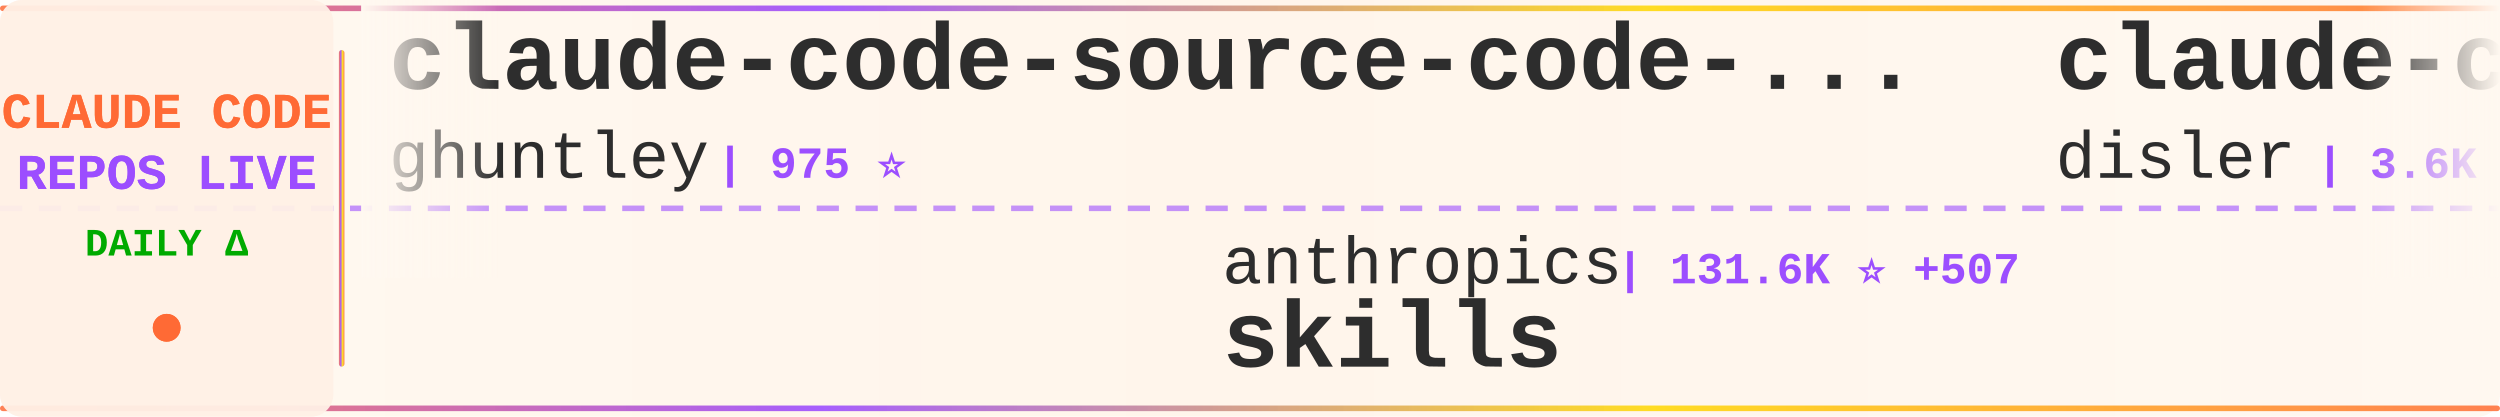
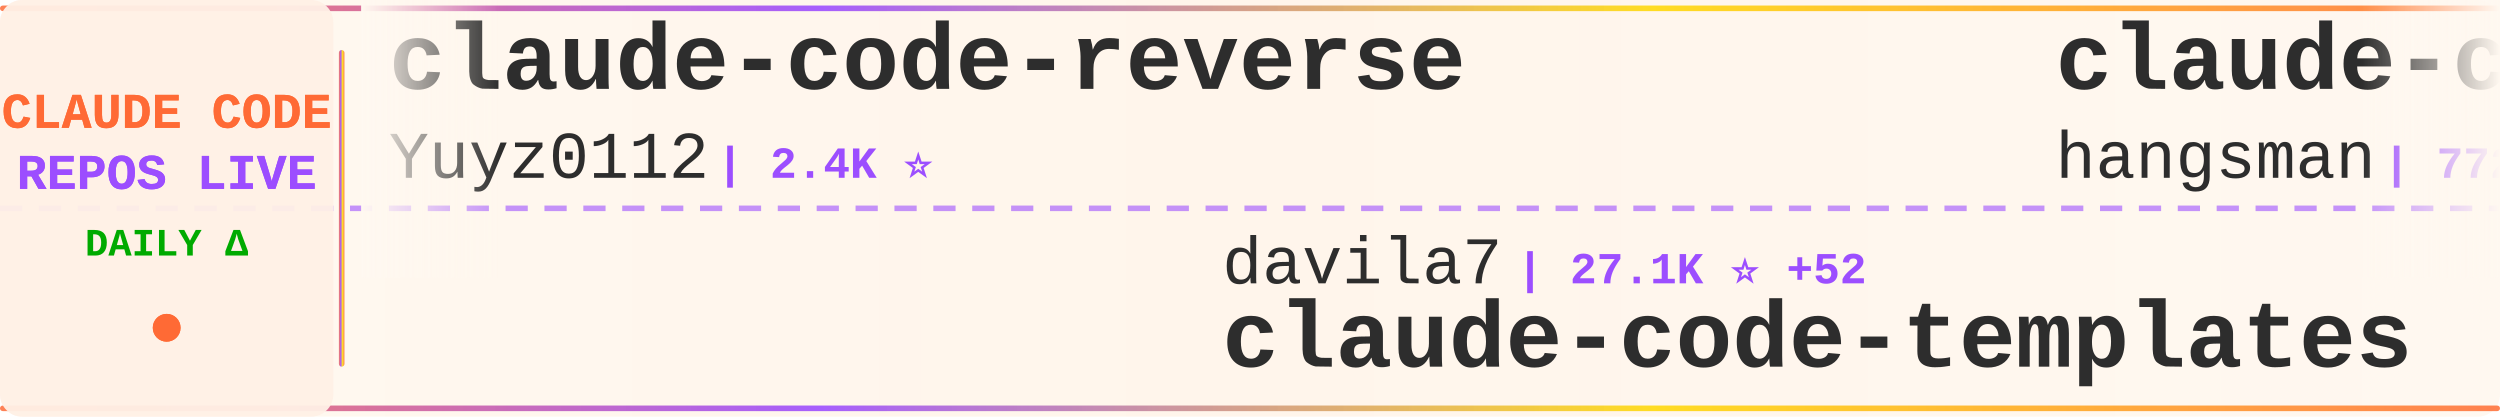
<svg xmlns="http://www.w3.org/2000/svg" width="900" height="150">
  <defs>
    <linearGradient id="tickerBg" x1="0%" y1="0%" x2="100%" y2="0%">
      <stop offset="0%" style="stop-color:#fff8f0;stop-opacity:0.98" />
      <stop offset="50%" style="stop-color:#fff5eb;stop-opacity:1" />
      <stop offset="100%" style="stop-color:#fff8f0;stop-opacity:0.98" />
    </linearGradient>
    <linearGradient id="borderGrad" x1="0%" y1="0%" x2="100%" y2="0%">
      <stop offset="0%" style="stop-color:#FF6B35;stop-opacity:0.85">
        <animate attributeName="stop-opacity" values="0.85;1;0.85" dur="2s" repeatCount="indefinite" />
      </stop>
      <stop offset="33%" style="stop-color:#9C4EFF;stop-opacity:0.9">
        <animate attributeName="stop-opacity" values="0.9;1;0.9" dur="2.2s" repeatCount="indefinite" />
      </stop>
      <stop offset="66%" style="stop-color:#FFD700;stop-opacity:0.85">
        <animate attributeName="stop-opacity" values="0.85;1;0.85" dur="1.8s" repeatCount="indefinite" />
      </stop>
      <stop offset="100%" style="stop-color:#FF6B35;stop-opacity:0.85">
        <animate attributeName="stop-opacity" values="0.85;1;0.85" dur="2s" repeatCount="indefinite" />
      </stop>
    </linearGradient>
    <filter id="textGlow">
      <feGaussianBlur stdDeviation="0.15" result="coloredBlur" />
      <feMerge>
        <feMergeNode in="coloredBlur" />
        <feMergeNode in="SourceGraphic" />
      </feMerge>
    </filter>
    <filter id="metricGlow">
      <feGaussianBlur stdDeviation="0.2" result="coloredBlur" />
      <feMerge>
        <feMergeNode in="coloredBlur" />
        <feMergeNode in="SourceGraphic" />
      </feMerge>
    </filter>
    <linearGradient id="leftFade" x1="0%" y1="0%" x2="100%" y2="0%">
      <stop offset="0%" style="stop-color:#fff8f0;stop-opacity:1" />
      <stop offset="100%" style="stop-color:#fff8f0;stop-opacity:0" />
    </linearGradient>
    <linearGradient id="rightFade" x1="0%" y1="0%" x2="100%" y2="0%">
      <stop offset="0%" style="stop-color:#fff8f0;stop-opacity:0" />
      <stop offset="100%" style="stop-color:#fff8f0;stop-opacity:1" />
    </linearGradient>
  </defs>
  <rect width="900" height="150" fill="url(#tickerBg)" rx="8" />
  <rect x="0" y="2" width="900" height="2" fill="url(#borderGrad)" rx="1" />
  <rect x="0" y="146" width="900" height="2" fill="url(#borderGrad)" rx="1" />
  <line x1="0" y1="75" x2="900" y2="75" stroke="#9C4EFF" stroke-width="2" stroke-dasharray="8 6" opacity="0.6" />
  <rect x="0" y="0" width="120" height="150" fill="#fff0e6" opacity="0.95" rx="8" />
  <text x="60" y="46" font-family="'Courier New', monospace" font-size="18" font-weight="bold" fill="#FF6B35" text-anchor="middle" filter="url(#textGlow)">
    CLAUDE CODE
  </text>
  <text x="60" y="68" font-family="'Courier New', monospace" font-size="18" font-weight="bold" fill="#9C4EFF" text-anchor="middle" filter="url(#textGlow)">
    REPOS LIVE
  </text>
  <text x="60" y="92" font-family="'Courier New', monospace" font-size="14" font-weight="bold" fill="#00aa00" text-anchor="middle">
    DAILY Δ
  </text>
  <circle cx="60" cy="118" r="5" fill="#FF6B35" filter="url(#metricGlow)">
    <animate attributeName="r" values="4;6;4" dur="1.5s" repeatCount="indefinite" />
    <animate attributeName="opacity" values="0.6;1;0.6" dur="1.5s" repeatCount="indefinite" />
  </circle>
  <rect x="122" y="18" width="2" height="114" fill="url(#borderGrad)" rx="1" />
  <clipPath id="tickerClip">
    <rect x="130" y="0" width="770" height="150" />
  </clipPath>
  <g clip-path="url(#tickerClip)">
    <g id="tickerItems">
      <animateTransform attributeName="transform" attributeType="XML" type="translate" from="0 0" to="-3000 0" dur="54s" repeatCount="indefinite" />
      <g transform="translate(0, 0)">
-         <text x="140" y="32" font-family="'Courier New', monospace" font-size="34" font-weight="bold" fill="#2d2d2d">claude-code-source-code-...</text>
-         <text x="140" y="64" font-family="'Courier New', monospace" font-size="24" font-weight="normal" fill="#2d2d2d" opacity="1.0">ghuntley</text>
-         <text x="258" y="64" font-family="'Courier New', monospace" font-size="16" font-weight="bold" fill="#9C4EFF"> | 975 ⭐</text>
+         <text x="140" y="32" font-family="'Courier New', monospace" font-size="34" font-weight="bold" fill="#2d2d2d">claude-code-reverse</text>
+         <text x="140" y="64" font-family="'Courier New', monospace" font-size="24" font-weight="normal" fill="#2d2d2d" opacity="1.0">Yuyz0112</text>
+         <text x="258" y="64" font-family="'Courier New', monospace" font-size="16" font-weight="bold" fill="#9C4EFF"> | 2.4K ⭐</text>
      </g>
      <g transform="translate(300, 0)">
-         <text x="140" y="102" font-family="'Courier New', monospace" font-size="24" font-weight="normal" fill="#2d2d2d" opacity="1.0">anthropics</text>
-         <text x="282" y="102" font-family="'Courier New', monospace" font-size="16" font-weight="bold" fill="#9C4EFF"> | 131.6K ⭐ +507</text>
-         <text x="140" y="132" font-family="'Courier New', monospace" font-size="34" font-weight="bold" fill="#2d2d2d">skills</text>
+         <text x="140" y="102" font-family="'Courier New', monospace" font-size="24" font-weight="normal" fill="#2d2d2d" opacity="1.0">davila7</text>
+         <text x="246" y="102" font-family="'Courier New', monospace" font-size="16" font-weight="bold" fill="#9C4EFF"> | 27.1K ⭐ +52</text>
+         <text x="140" y="132" font-family="'Courier New', monospace" font-size="34" font-weight="bold" fill="#2d2d2d">claude-code-templates</text>
      </g>
      <g transform="translate(600, 0)">
-         <text x="140" y="32" font-family="'Courier New', monospace" font-size="34" font-weight="bold" fill="#2d2d2d">claude-code-hooks-master...</text>
-         <text x="140" y="64" font-family="'Courier New', monospace" font-size="24" font-weight="normal" fill="#2d2d2d" opacity="1.0">disler</text>
-         <text x="234" y="64" font-family="'Courier New', monospace" font-size="16" font-weight="bold" fill="#9C4EFF"> | 3.6K ⭐ +7</text>
+         <text x="140" y="32" font-family="'Courier New', monospace" font-size="34" font-weight="bold" fill="#2d2d2d">claude-code-source</text>
+         <text x="140" y="64" font-family="'Courier New', monospace" font-size="24" font-weight="normal" fill="#2d2d2d" opacity="1.0">hangsman</text>
+         <text x="258" y="64" font-family="'Courier New', monospace" font-size="16" font-weight="bold" fill="#9C4EFF"> | 772 ⭐ +1</text>
      </g>
      <g transform="translate(900, 0)">
-         <text x="140" y="102" font-family="'Courier New', monospace" font-size="24" font-weight="normal" fill="#2d2d2d" opacity="1.0">JrCx7scC</text>
-         <text x="258" y="102" font-family="'Courier New', monospace" font-size="16" font-weight="bold" fill="#9C4EFF"> | 367 ⭐</text>
-         <text x="140" y="132" font-family="'Courier New', monospace" font-size="34" font-weight="bold" fill="#2d2d2d">claude-code-source</text>
+         <text x="140" y="102" font-family="'Courier New', monospace" font-size="24" font-weight="normal" fill="#2d2d2d" opacity="1.0">wanshuiyin</text>
+         <text x="282" y="102" font-family="'Courier New', monospace" font-size="16" font-weight="bold" fill="#9C4EFF"> | 8.7K ⭐ +131</text>
+         <text x="140" y="132" font-family="'Courier New', monospace" font-size="34" font-weight="bold" fill="#2d2d2d">Auto-claude-code-researc...</text>
      </g>
      <g transform="translate(1200, 0)">
-         <text x="140" y="32" font-family="'Courier New', monospace" font-size="34" font-weight="bold" fill="#2d2d2d">claude-code-infrastructu...</text>
-         <text x="140" y="64" font-family="'Courier New', monospace" font-size="24" font-weight="normal" fill="#2d2d2d" opacity="1.0">diet103</text>
-         <text x="246" y="64" font-family="'Courier New', monospace" font-size="16" font-weight="bold" fill="#9C4EFF"> | 9.6K ⭐ +4</text>
+         <text x="140" y="32" font-family="'Courier New', monospace" font-size="34" font-weight="bold" fill="#2d2d2d">claude-code-settings</text>
+         <text x="140" y="64" font-family="'Courier New', monospace" font-size="24" font-weight="normal" fill="#2d2d2d" opacity="1.0">feiskyer</text>
+         <text x="258" y="64" font-family="'Courier New', monospace" font-size="16" font-weight="bold" fill="#9C4EFF"> | 1.5K ⭐ +4</text>
      </g>
      <g transform="translate(1500, 0)">
-         <text x="140" y="102" font-family="'Courier New', monospace" font-size="24" font-weight="normal" fill="#2d2d2d" opacity="1.0">lorryjovens-hub</text>
-         <text x="342" y="102" font-family="'Courier New', monospace" font-size="16" font-weight="bold" fill="#9C4EFF"> | 1.6K ⭐ +5</text>
-         <text x="140" y="132" font-family="'Courier New', monospace" font-size="34" font-weight="bold" fill="#2d2d2d">claude-code-rust</text>
+         <text x="140" y="102" font-family="'Courier New', monospace" font-size="24" font-weight="normal" fill="#2d2d2d" opacity="1.0">pedrohcgs</text>
+         <text x="270" y="102" font-family="'Courier New', monospace" font-size="16" font-weight="bold" fill="#9C4EFF"> | 1.1K ⭐ +5</text>
+         <text x="140" y="132" font-family="'Courier New', monospace" font-size="34" font-weight="bold" fill="#2d2d2d">claude-code-my-workflow</text>
      </g>
      <g transform="translate(1800, 0)">
-         <text x="140" y="32" font-family="'Courier New', monospace" font-size="34" font-weight="bold" fill="#2d2d2d">claude-code-webui</text>
-         <text x="140" y="64" font-family="'Courier New', monospace" font-size="24" font-weight="normal" fill="#2d2d2d" opacity="1.0">sugyan</text>
-         <text x="234" y="64" font-family="'Courier New', monospace" font-size="16" font-weight="bold" fill="#9C4EFF"> | 1.1K ⭐</text>
+         <text x="140" y="32" font-family="'Courier New', monospace" font-size="34" font-weight="bold" fill="#2d2d2d">claude-code-sourcemap</text>
+         <text x="140" y="64" font-family="'Courier New', monospace" font-size="24" font-weight="normal" fill="#2d2d2d" opacity="1.0">ChinaSiro</text>
+         <text x="270" y="64" font-family="'Courier New', monospace" font-size="16" font-weight="bold" fill="#9C4EFF"> | 9.1K ⭐ +12</text>
      </g>
      <g transform="translate(2100, 0)">
-         <text x="140" y="102" font-family="'Courier New', monospace" font-size="24" font-weight="normal" fill="#2d2d2d" opacity="1.0">ding113</text>
-         <text x="246" y="102" font-family="'Courier New', monospace" font-size="16" font-weight="bold" fill="#9C4EFF"> | 2.8K ⭐ +8</text>
-         <text x="140" y="132" font-family="'Courier New', monospace" font-size="34" font-weight="bold" fill="#2d2d2d">claude-code-hub</text>
+         <text x="140" y="102" font-family="'Courier New', monospace" font-size="24" font-weight="normal" fill="#2d2d2d" opacity="1.0">ykdojo</text>
+         <text x="234" y="102" font-family="'Courier New', monospace" font-size="16" font-weight="bold" fill="#9C4EFF"> | 8.2K ⭐ +14</text>
+         <text x="140" y="132" font-family="'Courier New', monospace" font-size="34" font-weight="bold" fill="#2d2d2d">claude-code-tips</text>
      </g>
      <g transform="translate(2400, 0)">
-         <text x="140" y="32" font-family="'Courier New', monospace" font-size="34" font-weight="bold" fill="#2d2d2d">Open-ClaudeCode</text>
-         <text x="140" y="64" font-family="'Courier New', monospace" font-size="24" font-weight="normal" fill="#2d2d2d" opacity="1.0">LING71671</text>
-         <text x="270" y="64" font-family="'Courier New', monospace" font-size="16" font-weight="bold" fill="#9C4EFF"> | 819 ⭐ +2</text>
+         <text x="140" y="32" font-family="'Courier New', monospace" font-size="34" font-weight="bold" fill="#2d2d2d">ClaudeCode</text>
+         <text x="140" y="64" font-family="'Courier New', monospace" font-size="24" font-weight="normal" fill="#2d2d2d" opacity="1.0">guanshan</text>
+         <text x="258" y="64" font-family="'Courier New', monospace" font-size="16" font-weight="bold" fill="#9C4EFF"> | 59 ⭐</text>
      </g>
      <g transform="translate(2700, 0)">
-         <text x="140" y="102" font-family="'Courier New', monospace" font-size="24" font-weight="normal" fill="#2d2d2d" opacity="1.0">Alishahryar1</text>
-         <text x="306" y="102" font-family="'Courier New', monospace" font-size="16" font-weight="bold" fill="#9C4EFF"> | 23.5K ⭐ +285</text>
-         <text x="140" y="132" font-family="'Courier New', monospace" font-size="34" font-weight="bold" fill="#2d2d2d">free-claude-code</text>
+         <text x="140" y="102" font-family="'Courier New', monospace" font-size="24" font-weight="normal" fill="#2d2d2d" opacity="1.0">zstmfhy</text>
+         <text x="246" y="102" font-family="'Courier New', monospace" font-size="16" font-weight="bold" fill="#9C4EFF"> | 190 ⭐</text>
+         <text x="140" y="132" font-family="'Courier New', monospace" font-size="34" font-weight="bold" fill="#2d2d2d">Claude-code</text>
      </g>
      <g transform="translate(3000, 0)">
-         <text x="140" y="32" font-family="'Courier New', monospace" font-size="34" font-weight="bold" fill="#2d2d2d">claude-code-source-code-...</text>
-         <text x="140" y="64" font-family="'Courier New', monospace" font-size="24" font-weight="normal" fill="#2d2d2d" opacity="1.0">ghuntley</text>
-         <text x="258" y="64" font-family="'Courier New', monospace" font-size="16" font-weight="bold" fill="#9C4EFF"> | 975 ⭐</text>
+         <text x="140" y="32" font-family="'Courier New', monospace" font-size="34" font-weight="bold" fill="#2d2d2d">claude-code-reverse</text>
+         <text x="140" y="64" font-family="'Courier New', monospace" font-size="24" font-weight="normal" fill="#2d2d2d" opacity="1.0">Yuyz0112</text>
+         <text x="258" y="64" font-family="'Courier New', monospace" font-size="16" font-weight="bold" fill="#9C4EFF"> | 2.4K ⭐</text>
      </g>
      <g transform="translate(3300, 0)">
-         <text x="140" y="102" font-family="'Courier New', monospace" font-size="24" font-weight="normal" fill="#2d2d2d" opacity="1.0">anthropics</text>
-         <text x="282" y="102" font-family="'Courier New', monospace" font-size="16" font-weight="bold" fill="#9C4EFF"> | 131.6K ⭐ +507</text>
-         <text x="140" y="132" font-family="'Courier New', monospace" font-size="34" font-weight="bold" fill="#2d2d2d">skills</text>
+         <text x="140" y="102" font-family="'Courier New', monospace" font-size="24" font-weight="normal" fill="#2d2d2d" opacity="1.0">davila7</text>
+         <text x="246" y="102" font-family="'Courier New', monospace" font-size="16" font-weight="bold" fill="#9C4EFF"> | 27.1K ⭐ +52</text>
+         <text x="140" y="132" font-family="'Courier New', monospace" font-size="34" font-weight="bold" fill="#2d2d2d">claude-code-templates</text>
      </g>
      <g transform="translate(3600, 0)">
-         <text x="140" y="32" font-family="'Courier New', monospace" font-size="34" font-weight="bold" fill="#2d2d2d">claude-code-hooks-master...</text>
-         <text x="140" y="64" font-family="'Courier New', monospace" font-size="24" font-weight="normal" fill="#2d2d2d" opacity="1.0">disler</text>
-         <text x="234" y="64" font-family="'Courier New', monospace" font-size="16" font-weight="bold" fill="#9C4EFF"> | 3.6K ⭐ +7</text>
+         <text x="140" y="32" font-family="'Courier New', monospace" font-size="34" font-weight="bold" fill="#2d2d2d">claude-code-source</text>
+         <text x="140" y="64" font-family="'Courier New', monospace" font-size="24" font-weight="normal" fill="#2d2d2d" opacity="1.0">hangsman</text>
+         <text x="258" y="64" font-family="'Courier New', monospace" font-size="16" font-weight="bold" fill="#9C4EFF"> | 772 ⭐ +1</text>
      </g>
      <g transform="translate(3900, 0)">
-         <text x="140" y="102" font-family="'Courier New', monospace" font-size="24" font-weight="normal" fill="#2d2d2d" opacity="1.0">JrCx7scC</text>
-         <text x="258" y="102" font-family="'Courier New', monospace" font-size="16" font-weight="bold" fill="#9C4EFF"> | 367 ⭐</text>
-         <text x="140" y="132" font-family="'Courier New', monospace" font-size="34" font-weight="bold" fill="#2d2d2d">claude-code-source</text>
+         <text x="140" y="102" font-family="'Courier New', monospace" font-size="24" font-weight="normal" fill="#2d2d2d" opacity="1.0">wanshuiyin</text>
+         <text x="282" y="102" font-family="'Courier New', monospace" font-size="16" font-weight="bold" fill="#9C4EFF"> | 8.7K ⭐ +131</text>
+         <text x="140" y="132" font-family="'Courier New', monospace" font-size="34" font-weight="bold" fill="#2d2d2d">Auto-claude-code-researc...</text>
      </g>
    </g>
  </g>
  <rect x="130" y="0" width="50" height="100" fill="url(#leftFade)" />
  <rect x="850" y="0" width="50" height="100" fill="url(#rightFade)" />
</svg>
